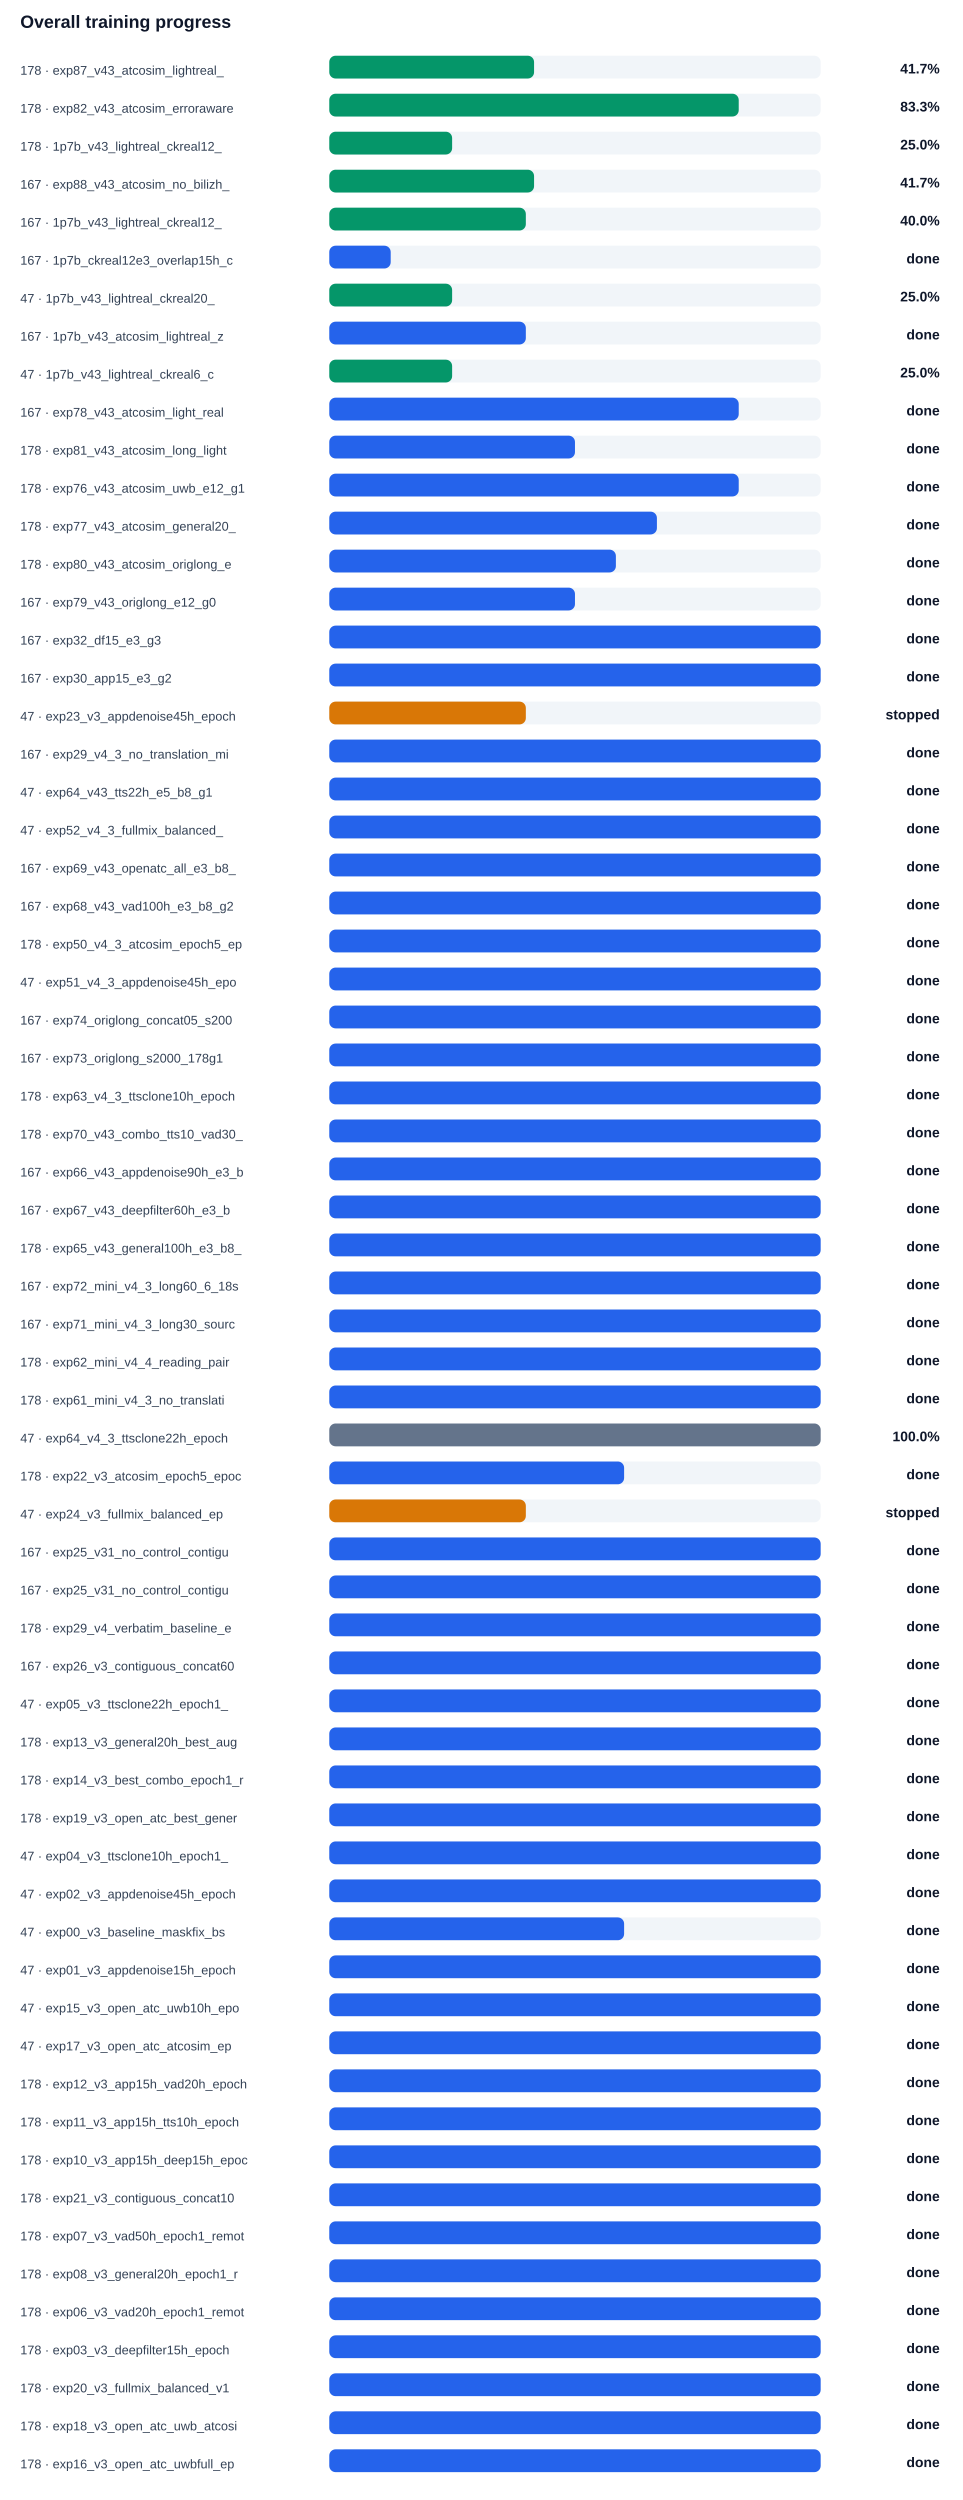
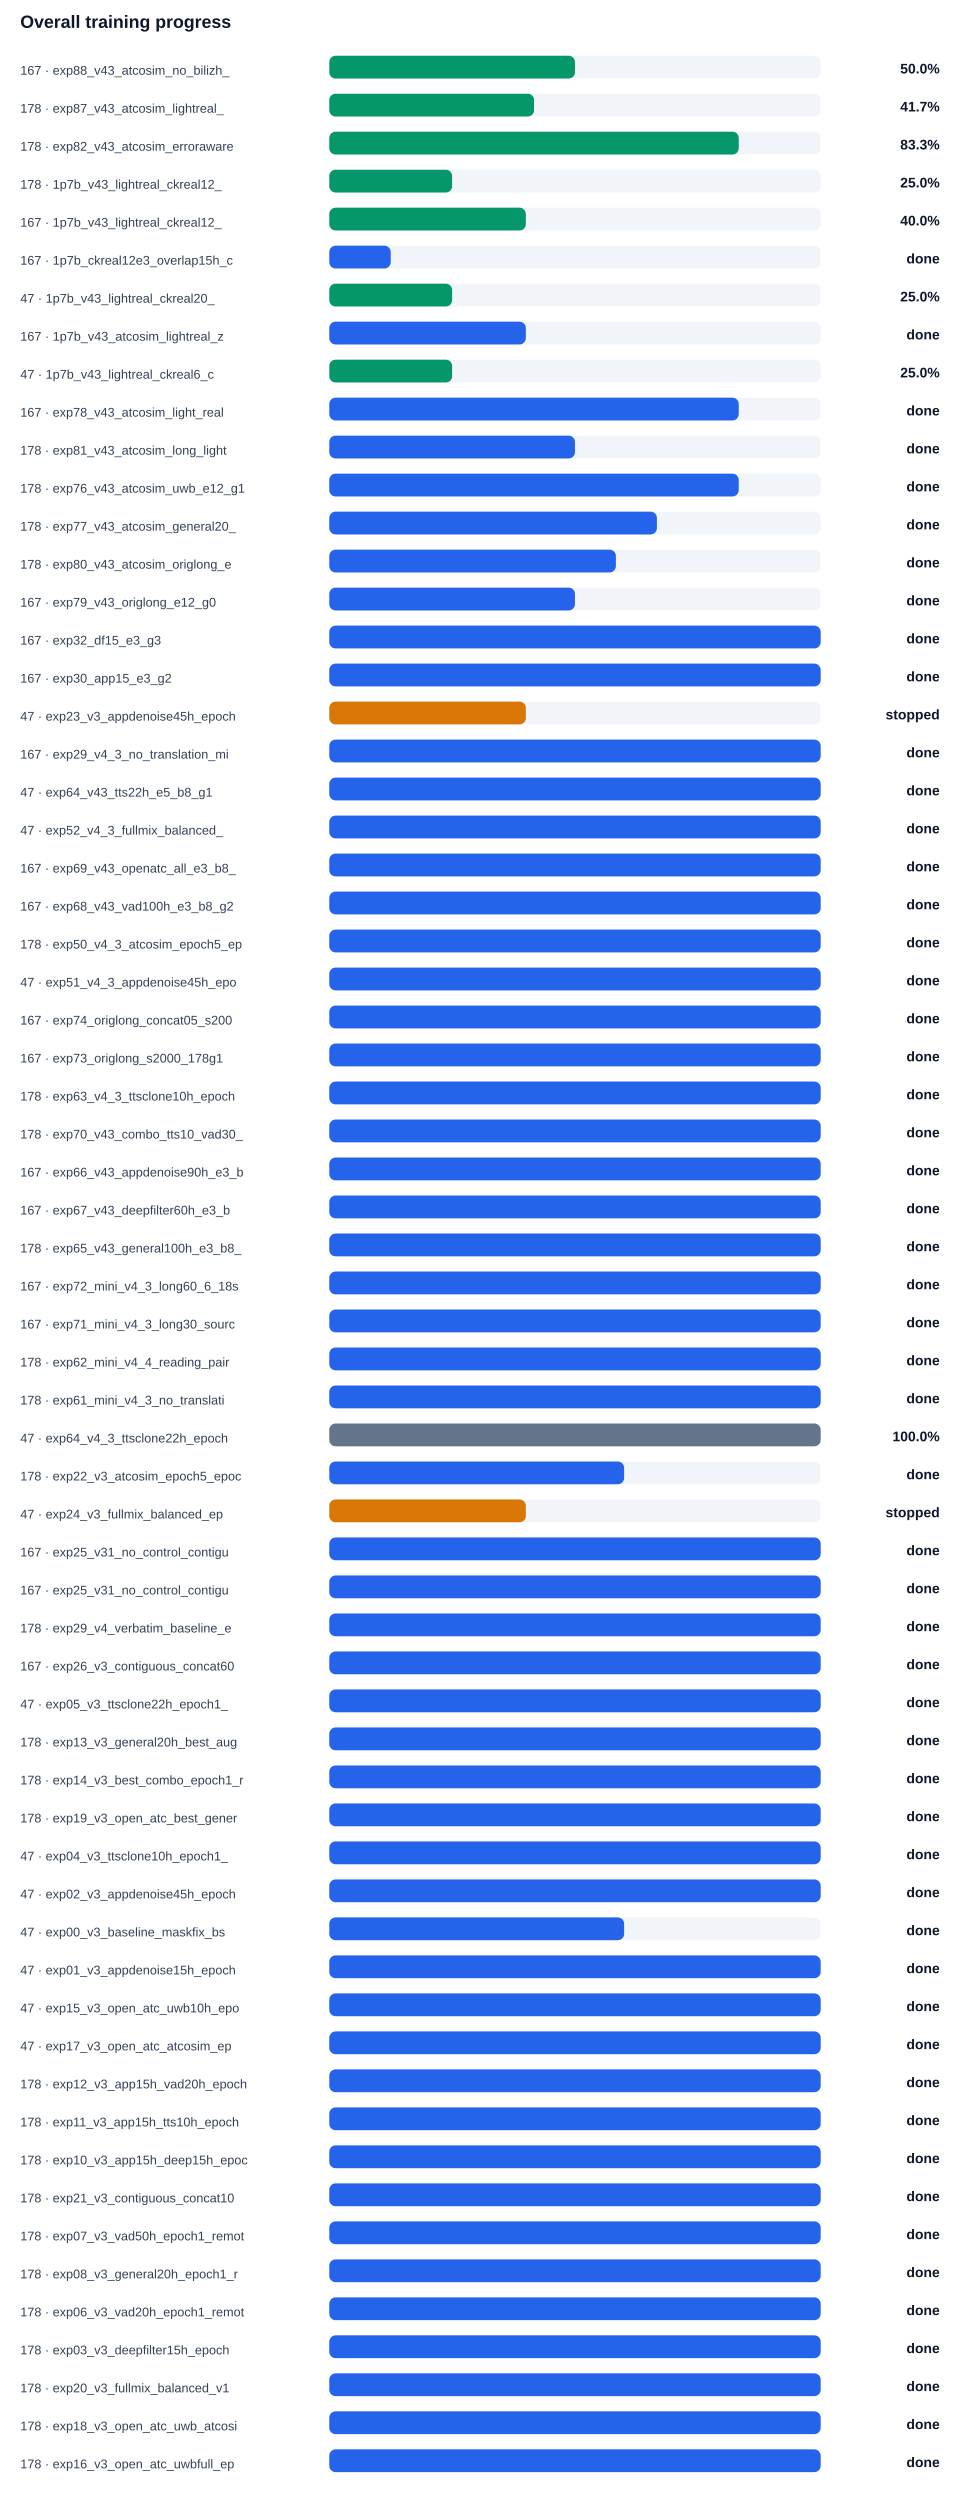
<svg xmlns="http://www.w3.org/2000/svg" width="100%" viewBox="0 0 760 1974" style="max-width:760px;background:#ffffff;border:1px solid #e5e7eb;border-radius:10px;">
  <text x="16.0" y="22.0" font-size="14" fill="#0f172a" text-anchor="start" font-family="Arial, sans-serif" font-weight="700">Overall training progress</text>
-   <text x="16.0" y="59.0" font-size="10" fill="#334155" text-anchor="start" font-family="Arial, sans-serif" font-weight="400">178 · exp87_v43_atcosim_lightreal_</text>
+   <text x="16.0" y="59.0" font-size="10" fill="#334155" text-anchor="start" font-family="Arial, sans-serif" font-weight="400">167 · exp88_v43_atcosim_no_bilizh_</text>
  <rect x="260" y="44" width="388" height="18" rx="5" fill="#f1f5f9" />
-   <rect x="260" y="44" width="161.7" height="18" rx="5" fill="#059669" />
-   <text x="742.0" y="58.0" font-size="11" fill="#0f172a" text-anchor="end" font-family="Arial, sans-serif" font-weight="700">41.7%</text>
-   <text x="16.0" y="89.0" font-size="10" fill="#334155" text-anchor="start" font-family="Arial, sans-serif" font-weight="400">178 · exp82_v43_atcosim_erroraware</text>
+   <rect x="260" y="44" width="194.0" height="18" rx="5" fill="#059669" />
+   <text x="742.0" y="58.0" font-size="11" fill="#0f172a" text-anchor="end" font-family="Arial, sans-serif" font-weight="700">50.0%</text>
+   <text x="16.0" y="89.0" font-size="10" fill="#334155" text-anchor="start" font-family="Arial, sans-serif" font-weight="400">178 · exp87_v43_atcosim_lightreal_</text>
  <rect x="260" y="74" width="388" height="18" rx="5" fill="#f1f5f9" />
-   <rect x="260" y="74" width="323.3" height="18" rx="5" fill="#059669" />
-   <text x="742.0" y="88.0" font-size="11" fill="#0f172a" text-anchor="end" font-family="Arial, sans-serif" font-weight="700">83.3%</text>
-   <text x="16.0" y="119.0" font-size="10" fill="#334155" text-anchor="start" font-family="Arial, sans-serif" font-weight="400">178 · 1p7b_v43_lightreal_ckreal12_</text>
+   <rect x="260" y="74" width="161.7" height="18" rx="5" fill="#059669" />
+   <text x="742.0" y="88.0" font-size="11" fill="#0f172a" text-anchor="end" font-family="Arial, sans-serif" font-weight="700">41.7%</text>
+   <text x="16.0" y="119.0" font-size="10" fill="#334155" text-anchor="start" font-family="Arial, sans-serif" font-weight="400">178 · exp82_v43_atcosim_erroraware</text>
  <rect x="260" y="104" width="388" height="18" rx="5" fill="#f1f5f9" />
-   <rect x="260" y="104" width="97.0" height="18" rx="5" fill="#059669" />
-   <text x="742.0" y="118.0" font-size="11" fill="#0f172a" text-anchor="end" font-family="Arial, sans-serif" font-weight="700">25.0%</text>
-   <text x="16.0" y="149.0" font-size="10" fill="#334155" text-anchor="start" font-family="Arial, sans-serif" font-weight="400">167 · exp88_v43_atcosim_no_bilizh_</text>
+   <rect x="260" y="104" width="323.3" height="18" rx="5" fill="#059669" />
+   <text x="742.0" y="118.0" font-size="11" fill="#0f172a" text-anchor="end" font-family="Arial, sans-serif" font-weight="700">83.3%</text>
+   <text x="16.0" y="149.0" font-size="10" fill="#334155" text-anchor="start" font-family="Arial, sans-serif" font-weight="400">178 · 1p7b_v43_lightreal_ckreal12_</text>
  <rect x="260" y="134" width="388" height="18" rx="5" fill="#f1f5f9" />
-   <rect x="260" y="134" width="161.7" height="18" rx="5" fill="#059669" />
-   <text x="742.0" y="148.0" font-size="11" fill="#0f172a" text-anchor="end" font-family="Arial, sans-serif" font-weight="700">41.7%</text>
+   <rect x="260" y="134" width="97.0" height="18" rx="5" fill="#059669" />
+   <text x="742.0" y="148.0" font-size="11" fill="#0f172a" text-anchor="end" font-family="Arial, sans-serif" font-weight="700">25.0%</text>
  <text x="16.0" y="179.0" font-size="10" fill="#334155" text-anchor="start" font-family="Arial, sans-serif" font-weight="400">167 · 1p7b_v43_lightreal_ckreal12_</text>
  <rect x="260" y="164" width="388" height="18" rx="5" fill="#f1f5f9" />
  <rect x="260" y="164" width="155.2" height="18" rx="5" fill="#059669" />
  <text x="742.0" y="178.0" font-size="11" fill="#0f172a" text-anchor="end" font-family="Arial, sans-serif" font-weight="700">40.0%</text>
  <text x="16.0" y="209.0" font-size="10" fill="#334155" text-anchor="start" font-family="Arial, sans-serif" font-weight="400">167 · 1p7b_ckreal12e3_overlap15h_c</text>
  <rect x="260" y="194" width="388" height="18" rx="5" fill="#f1f5f9" />
  <rect x="260" y="194" width="48.5" height="18" rx="5" fill="#2563eb" />
  <text x="742.0" y="208.0" font-size="11" fill="#0f172a" text-anchor="end" font-family="Arial, sans-serif" font-weight="700">done</text>
  <text x="16.0" y="239.0" font-size="10" fill="#334155" text-anchor="start" font-family="Arial, sans-serif" font-weight="400">47 · 1p7b_v43_lightreal_ckreal20_</text>
  <rect x="260" y="224" width="388" height="18" rx="5" fill="#f1f5f9" />
  <rect x="260" y="224" width="97.0" height="18" rx="5" fill="#059669" />
  <text x="742.0" y="238.0" font-size="11" fill="#0f172a" text-anchor="end" font-family="Arial, sans-serif" font-weight="700">25.0%</text>
  <text x="16.0" y="269.0" font-size="10" fill="#334155" text-anchor="start" font-family="Arial, sans-serif" font-weight="400">167 · 1p7b_v43_atcosim_lightreal_z</text>
  <rect x="260" y="254" width="388" height="18" rx="5" fill="#f1f5f9" />
  <rect x="260" y="254" width="155.2" height="18" rx="5" fill="#2563eb" />
  <text x="742.0" y="268.0" font-size="11" fill="#0f172a" text-anchor="end" font-family="Arial, sans-serif" font-weight="700">done</text>
  <text x="16.0" y="299.0" font-size="10" fill="#334155" text-anchor="start" font-family="Arial, sans-serif" font-weight="400">47 · 1p7b_v43_lightreal_ckreal6_c</text>
  <rect x="260" y="284" width="388" height="18" rx="5" fill="#f1f5f9" />
  <rect x="260" y="284" width="97.0" height="18" rx="5" fill="#059669" />
  <text x="742.0" y="298.0" font-size="11" fill="#0f172a" text-anchor="end" font-family="Arial, sans-serif" font-weight="700">25.0%</text>
  <text x="16.0" y="329.0" font-size="10" fill="#334155" text-anchor="start" font-family="Arial, sans-serif" font-weight="400">167 · exp78_v43_atcosim_light_real</text>
  <rect x="260" y="314" width="388" height="18" rx="5" fill="#f1f5f9" />
  <rect x="260" y="314" width="323.3" height="18" rx="5" fill="#2563eb" />
  <text x="742.0" y="328.0" font-size="11" fill="#0f172a" text-anchor="end" font-family="Arial, sans-serif" font-weight="700">done</text>
  <text x="16.0" y="359.0" font-size="10" fill="#334155" text-anchor="start" font-family="Arial, sans-serif" font-weight="400">178 · exp81_v43_atcosim_long_light</text>
  <rect x="260" y="344" width="388" height="18" rx="5" fill="#f1f5f9" />
  <rect x="260" y="344" width="194.0" height="18" rx="5" fill="#2563eb" />
  <text x="742.0" y="358.0" font-size="11" fill="#0f172a" text-anchor="end" font-family="Arial, sans-serif" font-weight="700">done</text>
  <text x="16.0" y="389.0" font-size="10" fill="#334155" text-anchor="start" font-family="Arial, sans-serif" font-weight="400">178 · exp76_v43_atcosim_uwb_e12_g1</text>
  <rect x="260" y="374" width="388" height="18" rx="5" fill="#f1f5f9" />
  <rect x="260" y="374" width="323.3" height="18" rx="5" fill="#2563eb" />
  <text x="742.0" y="388.0" font-size="11" fill="#0f172a" text-anchor="end" font-family="Arial, sans-serif" font-weight="700">done</text>
  <text x="16.0" y="419.0" font-size="10" fill="#334155" text-anchor="start" font-family="Arial, sans-serif" font-weight="400">178 · exp77_v43_atcosim_general20_</text>
  <rect x="260" y="404" width="388" height="18" rx="5" fill="#f1f5f9" />
  <rect x="260" y="404" width="258.7" height="18" rx="5" fill="#2563eb" />
  <text x="742.0" y="418.0" font-size="11" fill="#0f172a" text-anchor="end" font-family="Arial, sans-serif" font-weight="700">done</text>
  <text x="16.0" y="449.0" font-size="10" fill="#334155" text-anchor="start" font-family="Arial, sans-serif" font-weight="400">178 · exp80_v43_atcosim_origlong_e</text>
  <rect x="260" y="434" width="388" height="18" rx="5" fill="#f1f5f9" />
  <rect x="260" y="434" width="226.3" height="18" rx="5" fill="#2563eb" />
  <text x="742.0" y="448.0" font-size="11" fill="#0f172a" text-anchor="end" font-family="Arial, sans-serif" font-weight="700">done</text>
  <text x="16.0" y="479.0" font-size="10" fill="#334155" text-anchor="start" font-family="Arial, sans-serif" font-weight="400">167 · exp79_v43_origlong_e12_g0</text>
  <rect x="260" y="464" width="388" height="18" rx="5" fill="#f1f5f9" />
  <rect x="260" y="464" width="194.0" height="18" rx="5" fill="#2563eb" />
  <text x="742.0" y="478.0" font-size="11" fill="#0f172a" text-anchor="end" font-family="Arial, sans-serif" font-weight="700">done</text>
  <text x="16.0" y="509.0" font-size="10" fill="#334155" text-anchor="start" font-family="Arial, sans-serif" font-weight="400">167 · exp32_df15_e3_g3</text>
  <rect x="260" y="494" width="388" height="18" rx="5" fill="#f1f5f9" />
  <rect x="260" y="494" width="388.0" height="18" rx="5" fill="#2563eb" />
  <text x="742.0" y="508.0" font-size="11" fill="#0f172a" text-anchor="end" font-family="Arial, sans-serif" font-weight="700">done</text>
  <text x="16.0" y="539.0" font-size="10" fill="#334155" text-anchor="start" font-family="Arial, sans-serif" font-weight="400">167 · exp30_app15_e3_g2</text>
  <rect x="260" y="524" width="388" height="18" rx="5" fill="#f1f5f9" />
  <rect x="260" y="524" width="388.0" height="18" rx="5" fill="#2563eb" />
  <text x="742.0" y="538.0" font-size="11" fill="#0f172a" text-anchor="end" font-family="Arial, sans-serif" font-weight="700">done</text>
  <text x="16.0" y="569.0" font-size="10" fill="#334155" text-anchor="start" font-family="Arial, sans-serif" font-weight="400">47 · exp23_v3_appdenoise45h_epoch</text>
  <rect x="260" y="554" width="388" height="18" rx="5" fill="#f1f5f9" />
  <rect x="260" y="554" width="155.2" height="18" rx="5" fill="#d97706" />
  <text x="742.0" y="568.0" font-size="11" fill="#0f172a" text-anchor="end" font-family="Arial, sans-serif" font-weight="700">stopped</text>
  <text x="16.0" y="599.0" font-size="10" fill="#334155" text-anchor="start" font-family="Arial, sans-serif" font-weight="400">167 · exp29_v4_3_no_translation_mi</text>
  <rect x="260" y="584" width="388" height="18" rx="5" fill="#f1f5f9" />
  <rect x="260" y="584" width="388.0" height="18" rx="5" fill="#2563eb" />
  <text x="742.0" y="598.0" font-size="11" fill="#0f172a" text-anchor="end" font-family="Arial, sans-serif" font-weight="700">done</text>
  <text x="16.0" y="629.0" font-size="10" fill="#334155" text-anchor="start" font-family="Arial, sans-serif" font-weight="400">47 · exp64_v43_tts22h_e5_b8_g1</text>
  <rect x="260" y="614" width="388" height="18" rx="5" fill="#f1f5f9" />
  <rect x="260" y="614" width="388.0" height="18" rx="5" fill="#2563eb" />
  <text x="742.0" y="628.0" font-size="11" fill="#0f172a" text-anchor="end" font-family="Arial, sans-serif" font-weight="700">done</text>
  <text x="16.0" y="659.0" font-size="10" fill="#334155" text-anchor="start" font-family="Arial, sans-serif" font-weight="400">47 · exp52_v4_3_fullmix_balanced_</text>
  <rect x="260" y="644" width="388" height="18" rx="5" fill="#f1f5f9" />
  <rect x="260" y="644" width="388.0" height="18" rx="5" fill="#2563eb" />
  <text x="742.0" y="658.0" font-size="11" fill="#0f172a" text-anchor="end" font-family="Arial, sans-serif" font-weight="700">done</text>
  <text x="16.0" y="689.0" font-size="10" fill="#334155" text-anchor="start" font-family="Arial, sans-serif" font-weight="400">167 · exp69_v43_openatc_all_e3_b8_</text>
  <rect x="260" y="674" width="388" height="18" rx="5" fill="#f1f5f9" />
  <rect x="260" y="674" width="388.0" height="18" rx="5" fill="#2563eb" />
  <text x="742.0" y="688.0" font-size="11" fill="#0f172a" text-anchor="end" font-family="Arial, sans-serif" font-weight="700">done</text>
  <text x="16.0" y="719.0" font-size="10" fill="#334155" text-anchor="start" font-family="Arial, sans-serif" font-weight="400">167 · exp68_v43_vad100h_e3_b8_g2</text>
  <rect x="260" y="704" width="388" height="18" rx="5" fill="#f1f5f9" />
  <rect x="260" y="704" width="388.0" height="18" rx="5" fill="#2563eb" />
  <text x="742.0" y="718.0" font-size="11" fill="#0f172a" text-anchor="end" font-family="Arial, sans-serif" font-weight="700">done</text>
  <text x="16.0" y="749.0" font-size="10" fill="#334155" text-anchor="start" font-family="Arial, sans-serif" font-weight="400">178 · exp50_v4_3_atcosim_epoch5_ep</text>
  <rect x="260" y="734" width="388" height="18" rx="5" fill="#f1f5f9" />
  <rect x="260" y="734" width="388.0" height="18" rx="5" fill="#2563eb" />
  <text x="742.0" y="748.0" font-size="11" fill="#0f172a" text-anchor="end" font-family="Arial, sans-serif" font-weight="700">done</text>
  <text x="16.0" y="779.0" font-size="10" fill="#334155" text-anchor="start" font-family="Arial, sans-serif" font-weight="400">47 · exp51_v4_3_appdenoise45h_epo</text>
  <rect x="260" y="764" width="388" height="18" rx="5" fill="#f1f5f9" />
  <rect x="260" y="764" width="388.0" height="18" rx="5" fill="#2563eb" />
  <text x="742.0" y="778.0" font-size="11" fill="#0f172a" text-anchor="end" font-family="Arial, sans-serif" font-weight="700">done</text>
  <text x="16.0" y="809.0" font-size="10" fill="#334155" text-anchor="start" font-family="Arial, sans-serif" font-weight="400">167 · exp74_origlong_concat05_s200</text>
  <rect x="260" y="794" width="388" height="18" rx="5" fill="#f1f5f9" />
  <rect x="260" y="794" width="388.0" height="18" rx="5" fill="#2563eb" />
  <text x="742.0" y="808.0" font-size="11" fill="#0f172a" text-anchor="end" font-family="Arial, sans-serif" font-weight="700">done</text>
  <text x="16.0" y="839.0" font-size="10" fill="#334155" text-anchor="start" font-family="Arial, sans-serif" font-weight="400">167 · exp73_origlong_s2000_178g1</text>
  <rect x="260" y="824" width="388" height="18" rx="5" fill="#f1f5f9" />
  <rect x="260" y="824" width="388.0" height="18" rx="5" fill="#2563eb" />
  <text x="742.0" y="838.0" font-size="11" fill="#0f172a" text-anchor="end" font-family="Arial, sans-serif" font-weight="700">done</text>
  <text x="16.0" y="869.0" font-size="10" fill="#334155" text-anchor="start" font-family="Arial, sans-serif" font-weight="400">178 · exp63_v4_3_ttsclone10h_epoch</text>
  <rect x="260" y="854" width="388" height="18" rx="5" fill="#f1f5f9" />
  <rect x="260" y="854" width="388.0" height="18" rx="5" fill="#2563eb" />
  <text x="742.0" y="868.0" font-size="11" fill="#0f172a" text-anchor="end" font-family="Arial, sans-serif" font-weight="700">done</text>
  <text x="16.0" y="899.0" font-size="10" fill="#334155" text-anchor="start" font-family="Arial, sans-serif" font-weight="400">178 · exp70_v43_combo_tts10_vad30_</text>
  <rect x="260" y="884" width="388" height="18" rx="5" fill="#f1f5f9" />
  <rect x="260" y="884" width="388.0" height="18" rx="5" fill="#2563eb" />
  <text x="742.0" y="898.0" font-size="11" fill="#0f172a" text-anchor="end" font-family="Arial, sans-serif" font-weight="700">done</text>
  <text x="16.0" y="929.0" font-size="10" fill="#334155" text-anchor="start" font-family="Arial, sans-serif" font-weight="400">167 · exp66_v43_appdenoise90h_e3_b</text>
  <rect x="260" y="914" width="388" height="18" rx="5" fill="#f1f5f9" />
  <rect x="260" y="914" width="388.0" height="18" rx="5" fill="#2563eb" />
  <text x="742.0" y="928.0" font-size="11" fill="#0f172a" text-anchor="end" font-family="Arial, sans-serif" font-weight="700">done</text>
  <text x="16.0" y="959.0" font-size="10" fill="#334155" text-anchor="start" font-family="Arial, sans-serif" font-weight="400">167 · exp67_v43_deepfilter60h_e3_b</text>
  <rect x="260" y="944" width="388" height="18" rx="5" fill="#f1f5f9" />
  <rect x="260" y="944" width="388.0" height="18" rx="5" fill="#2563eb" />
  <text x="742.0" y="958.0" font-size="11" fill="#0f172a" text-anchor="end" font-family="Arial, sans-serif" font-weight="700">done</text>
  <text x="16.0" y="989.0" font-size="10" fill="#334155" text-anchor="start" font-family="Arial, sans-serif" font-weight="400">178 · exp65_v43_general100h_e3_b8_</text>
  <rect x="260" y="974" width="388" height="18" rx="5" fill="#f1f5f9" />
  <rect x="260" y="974" width="388.0" height="18" rx="5" fill="#2563eb" />
  <text x="742.0" y="988.0" font-size="11" fill="#0f172a" text-anchor="end" font-family="Arial, sans-serif" font-weight="700">done</text>
  <text x="16.0" y="1019.0" font-size="10" fill="#334155" text-anchor="start" font-family="Arial, sans-serif" font-weight="400">167 · exp72_mini_v4_3_long60_6_18s</text>
  <rect x="260" y="1004" width="388" height="18" rx="5" fill="#f1f5f9" />
  <rect x="260" y="1004" width="388.0" height="18" rx="5" fill="#2563eb" />
  <text x="742.0" y="1018.0" font-size="11" fill="#0f172a" text-anchor="end" font-family="Arial, sans-serif" font-weight="700">done</text>
  <text x="16.0" y="1049.0" font-size="10" fill="#334155" text-anchor="start" font-family="Arial, sans-serif" font-weight="400">167 · exp71_mini_v4_3_long30_sourc</text>
  <rect x="260" y="1034" width="388" height="18" rx="5" fill="#f1f5f9" />
  <rect x="260" y="1034" width="388.0" height="18" rx="5" fill="#2563eb" />
  <text x="742.0" y="1048.0" font-size="11" fill="#0f172a" text-anchor="end" font-family="Arial, sans-serif" font-weight="700">done</text>
  <text x="16.0" y="1079.0" font-size="10" fill="#334155" text-anchor="start" font-family="Arial, sans-serif" font-weight="400">178 · exp62_mini_v4_4_reading_pair</text>
  <rect x="260" y="1064" width="388" height="18" rx="5" fill="#f1f5f9" />
  <rect x="260" y="1064" width="388.0" height="18" rx="5" fill="#2563eb" />
  <text x="742.0" y="1078.0" font-size="11" fill="#0f172a" text-anchor="end" font-family="Arial, sans-serif" font-weight="700">done</text>
  <text x="16.0" y="1109.0" font-size="10" fill="#334155" text-anchor="start" font-family="Arial, sans-serif" font-weight="400">178 · exp61_mini_v4_3_no_translati</text>
  <rect x="260" y="1094" width="388" height="18" rx="5" fill="#f1f5f9" />
  <rect x="260" y="1094" width="388.0" height="18" rx="5" fill="#2563eb" />
  <text x="742.0" y="1108.0" font-size="11" fill="#0f172a" text-anchor="end" font-family="Arial, sans-serif" font-weight="700">done</text>
  <text x="16.0" y="1139.0" font-size="10" fill="#334155" text-anchor="start" font-family="Arial, sans-serif" font-weight="400">47 · exp64_v4_3_ttsclone22h_epoch</text>
  <rect x="260" y="1124" width="388" height="18" rx="5" fill="#f1f5f9" />
  <rect x="260" y="1124" width="388.0" height="18" rx="5" fill="#64748b" />
  <text x="742.0" y="1138.0" font-size="11" fill="#0f172a" text-anchor="end" font-family="Arial, sans-serif" font-weight="700">100.0%</text>
  <text x="16.0" y="1169.0" font-size="10" fill="#334155" text-anchor="start" font-family="Arial, sans-serif" font-weight="400">178 · exp22_v3_atcosim_epoch5_epoc</text>
  <rect x="260" y="1154" width="388" height="18" rx="5" fill="#f1f5f9" />
  <rect x="260" y="1154" width="232.8" height="18" rx="5" fill="#2563eb" />
  <text x="742.0" y="1168.0" font-size="11" fill="#0f172a" text-anchor="end" font-family="Arial, sans-serif" font-weight="700">done</text>
  <text x="16.0" y="1199.0" font-size="10" fill="#334155" text-anchor="start" font-family="Arial, sans-serif" font-weight="400">47 · exp24_v3_fullmix_balanced_ep</text>
  <rect x="260" y="1184" width="388" height="18" rx="5" fill="#f1f5f9" />
  <rect x="260" y="1184" width="155.2" height="18" rx="5" fill="#d97706" />
  <text x="742.0" y="1198.0" font-size="11" fill="#0f172a" text-anchor="end" font-family="Arial, sans-serif" font-weight="700">stopped</text>
  <text x="16.0" y="1229.0" font-size="10" fill="#334155" text-anchor="start" font-family="Arial, sans-serif" font-weight="400">167 · exp25_v31_no_control_contigu</text>
  <rect x="260" y="1214" width="388" height="18" rx="5" fill="#f1f5f9" />
  <rect x="260" y="1214" width="388.0" height="18" rx="5" fill="#2563eb" />
  <text x="742.0" y="1228.0" font-size="11" fill="#0f172a" text-anchor="end" font-family="Arial, sans-serif" font-weight="700">done</text>
  <text x="16.0" y="1259.0" font-size="10" fill="#334155" text-anchor="start" font-family="Arial, sans-serif" font-weight="400">167 · exp25_v31_no_control_contigu</text>
  <rect x="260" y="1244" width="388" height="18" rx="5" fill="#f1f5f9" />
  <rect x="260" y="1244" width="388.0" height="18" rx="5" fill="#2563eb" />
  <text x="742.0" y="1258.0" font-size="11" fill="#0f172a" text-anchor="end" font-family="Arial, sans-serif" font-weight="700">done</text>
  <text x="16.0" y="1289.0" font-size="10" fill="#334155" text-anchor="start" font-family="Arial, sans-serif" font-weight="400">178 · exp29_v4_verbatim_baseline_e</text>
  <rect x="260" y="1274" width="388" height="18" rx="5" fill="#f1f5f9" />
  <rect x="260" y="1274" width="388.0" height="18" rx="5" fill="#2563eb" />
  <text x="742.0" y="1288.0" font-size="11" fill="#0f172a" text-anchor="end" font-family="Arial, sans-serif" font-weight="700">done</text>
  <text x="16.0" y="1319.0" font-size="10" fill="#334155" text-anchor="start" font-family="Arial, sans-serif" font-weight="400">167 · exp26_v3_contiguous_concat60</text>
  <rect x="260" y="1304" width="388" height="18" rx="5" fill="#f1f5f9" />
  <rect x="260" y="1304" width="388.0" height="18" rx="5" fill="#2563eb" />
  <text x="742.0" y="1318.0" font-size="11" fill="#0f172a" text-anchor="end" font-family="Arial, sans-serif" font-weight="700">done</text>
  <text x="16.0" y="1349.0" font-size="10" fill="#334155" text-anchor="start" font-family="Arial, sans-serif" font-weight="400">47 · exp05_v3_ttsclone22h_epoch1_</text>
  <rect x="260" y="1334" width="388" height="18" rx="5" fill="#f1f5f9" />
  <rect x="260" y="1334" width="388.0" height="18" rx="5" fill="#2563eb" />
  <text x="742.0" y="1348.0" font-size="11" fill="#0f172a" text-anchor="end" font-family="Arial, sans-serif" font-weight="700">done</text>
  <text x="16.0" y="1379.0" font-size="10" fill="#334155" text-anchor="start" font-family="Arial, sans-serif" font-weight="400">178 · exp13_v3_general20h_best_aug</text>
  <rect x="260" y="1364" width="388" height="18" rx="5" fill="#f1f5f9" />
  <rect x="260" y="1364" width="388.0" height="18" rx="5" fill="#2563eb" />
  <text x="742.0" y="1378.0" font-size="11" fill="#0f172a" text-anchor="end" font-family="Arial, sans-serif" font-weight="700">done</text>
  <text x="16.0" y="1409.0" font-size="10" fill="#334155" text-anchor="start" font-family="Arial, sans-serif" font-weight="400">178 · exp14_v3_best_combo_epoch1_r</text>
  <rect x="260" y="1394" width="388" height="18" rx="5" fill="#f1f5f9" />
  <rect x="260" y="1394" width="388.0" height="18" rx="5" fill="#2563eb" />
  <text x="742.0" y="1408.0" font-size="11" fill="#0f172a" text-anchor="end" font-family="Arial, sans-serif" font-weight="700">done</text>
  <text x="16.0" y="1439.0" font-size="10" fill="#334155" text-anchor="start" font-family="Arial, sans-serif" font-weight="400">178 · exp19_v3_open_atc_best_gener</text>
  <rect x="260" y="1424" width="388" height="18" rx="5" fill="#f1f5f9" />
  <rect x="260" y="1424" width="388.0" height="18" rx="5" fill="#2563eb" />
  <text x="742.0" y="1438.0" font-size="11" fill="#0f172a" text-anchor="end" font-family="Arial, sans-serif" font-weight="700">done</text>
  <text x="16.0" y="1469.0" font-size="10" fill="#334155" text-anchor="start" font-family="Arial, sans-serif" font-weight="400">47 · exp04_v3_ttsclone10h_epoch1_</text>
  <rect x="260" y="1454" width="388" height="18" rx="5" fill="#f1f5f9" />
  <rect x="260" y="1454" width="388.0" height="18" rx="5" fill="#2563eb" />
  <text x="742.0" y="1468.0" font-size="11" fill="#0f172a" text-anchor="end" font-family="Arial, sans-serif" font-weight="700">done</text>
  <text x="16.0" y="1499.0" font-size="10" fill="#334155" text-anchor="start" font-family="Arial, sans-serif" font-weight="400">47 · exp02_v3_appdenoise45h_epoch</text>
  <rect x="260" y="1484" width="388" height="18" rx="5" fill="#f1f5f9" />
  <rect x="260" y="1484" width="388.0" height="18" rx="5" fill="#2563eb" />
  <text x="742.0" y="1498.0" font-size="11" fill="#0f172a" text-anchor="end" font-family="Arial, sans-serif" font-weight="700">done</text>
  <text x="16.0" y="1529.0" font-size="10" fill="#334155" text-anchor="start" font-family="Arial, sans-serif" font-weight="400">47 · exp00_v3_baseline_maskfix_bs</text>
  <rect x="260" y="1514" width="388" height="18" rx="5" fill="#f1f5f9" />
  <rect x="260" y="1514" width="232.8" height="18" rx="5" fill="#2563eb" />
  <text x="742.0" y="1528.0" font-size="11" fill="#0f172a" text-anchor="end" font-family="Arial, sans-serif" font-weight="700">done</text>
  <text x="16.0" y="1559.0" font-size="10" fill="#334155" text-anchor="start" font-family="Arial, sans-serif" font-weight="400">47 · exp01_v3_appdenoise15h_epoch</text>
  <rect x="260" y="1544" width="388" height="18" rx="5" fill="#f1f5f9" />
  <rect x="260" y="1544" width="388.0" height="18" rx="5" fill="#2563eb" />
  <text x="742.0" y="1558.0" font-size="11" fill="#0f172a" text-anchor="end" font-family="Arial, sans-serif" font-weight="700">done</text>
  <text x="16.0" y="1589.0" font-size="10" fill="#334155" text-anchor="start" font-family="Arial, sans-serif" font-weight="400">47 · exp15_v3_open_atc_uwb10h_epo</text>
  <rect x="260" y="1574" width="388" height="18" rx="5" fill="#f1f5f9" />
  <rect x="260" y="1574" width="388.0" height="18" rx="5" fill="#2563eb" />
  <text x="742.0" y="1588.0" font-size="11" fill="#0f172a" text-anchor="end" font-family="Arial, sans-serif" font-weight="700">done</text>
  <text x="16.0" y="1619.0" font-size="10" fill="#334155" text-anchor="start" font-family="Arial, sans-serif" font-weight="400">47 · exp17_v3_open_atc_atcosim_ep</text>
  <rect x="260" y="1604" width="388" height="18" rx="5" fill="#f1f5f9" />
  <rect x="260" y="1604" width="388.0" height="18" rx="5" fill="#2563eb" />
  <text x="742.0" y="1618.0" font-size="11" fill="#0f172a" text-anchor="end" font-family="Arial, sans-serif" font-weight="700">done</text>
  <text x="16.0" y="1649.0" font-size="10" fill="#334155" text-anchor="start" font-family="Arial, sans-serif" font-weight="400">178 · exp12_v3_app15h_vad20h_epoch</text>
  <rect x="260" y="1634" width="388" height="18" rx="5" fill="#f1f5f9" />
  <rect x="260" y="1634" width="388.0" height="18" rx="5" fill="#2563eb" />
  <text x="742.0" y="1648.0" font-size="11" fill="#0f172a" text-anchor="end" font-family="Arial, sans-serif" font-weight="700">done</text>
  <text x="16.0" y="1679.0" font-size="10" fill="#334155" text-anchor="start" font-family="Arial, sans-serif" font-weight="400">178 · exp11_v3_app15h_tts10h_epoch</text>
  <rect x="260" y="1664" width="388" height="18" rx="5" fill="#f1f5f9" />
  <rect x="260" y="1664" width="388.0" height="18" rx="5" fill="#2563eb" />
  <text x="742.0" y="1678.0" font-size="11" fill="#0f172a" text-anchor="end" font-family="Arial, sans-serif" font-weight="700">done</text>
  <text x="16.0" y="1709.0" font-size="10" fill="#334155" text-anchor="start" font-family="Arial, sans-serif" font-weight="400">178 · exp10_v3_app15h_deep15h_epoc</text>
  <rect x="260" y="1694" width="388" height="18" rx="5" fill="#f1f5f9" />
  <rect x="260" y="1694" width="388.0" height="18" rx="5" fill="#2563eb" />
  <text x="742.0" y="1708.0" font-size="11" fill="#0f172a" text-anchor="end" font-family="Arial, sans-serif" font-weight="700">done</text>
  <text x="16.0" y="1739.0" font-size="10" fill="#334155" text-anchor="start" font-family="Arial, sans-serif" font-weight="400">178 · exp21_v3_contiguous_concat10</text>
  <rect x="260" y="1724" width="388" height="18" rx="5" fill="#f1f5f9" />
  <rect x="260" y="1724" width="388.0" height="18" rx="5" fill="#2563eb" />
  <text x="742.0" y="1738.0" font-size="11" fill="#0f172a" text-anchor="end" font-family="Arial, sans-serif" font-weight="700">done</text>
  <text x="16.0" y="1769.0" font-size="10" fill="#334155" text-anchor="start" font-family="Arial, sans-serif" font-weight="400">178 · exp07_v3_vad50h_epoch1_remot</text>
  <rect x="260" y="1754" width="388" height="18" rx="5" fill="#f1f5f9" />
  <rect x="260" y="1754" width="388.0" height="18" rx="5" fill="#2563eb" />
  <text x="742.0" y="1768.0" font-size="11" fill="#0f172a" text-anchor="end" font-family="Arial, sans-serif" font-weight="700">done</text>
  <text x="16.0" y="1799.0" font-size="10" fill="#334155" text-anchor="start" font-family="Arial, sans-serif" font-weight="400">178 · exp08_v3_general20h_epoch1_r</text>
  <rect x="260" y="1784" width="388" height="18" rx="5" fill="#f1f5f9" />
  <rect x="260" y="1784" width="388.0" height="18" rx="5" fill="#2563eb" />
  <text x="742.0" y="1798.0" font-size="11" fill="#0f172a" text-anchor="end" font-family="Arial, sans-serif" font-weight="700">done</text>
  <text x="16.0" y="1829.0" font-size="10" fill="#334155" text-anchor="start" font-family="Arial, sans-serif" font-weight="400">178 · exp06_v3_vad20h_epoch1_remot</text>
  <rect x="260" y="1814" width="388" height="18" rx="5" fill="#f1f5f9" />
  <rect x="260" y="1814" width="388.0" height="18" rx="5" fill="#2563eb" />
  <text x="742.0" y="1828.0" font-size="11" fill="#0f172a" text-anchor="end" font-family="Arial, sans-serif" font-weight="700">done</text>
  <text x="16.0" y="1859.0" font-size="10" fill="#334155" text-anchor="start" font-family="Arial, sans-serif" font-weight="400">178 · exp03_v3_deepfilter15h_epoch</text>
  <rect x="260" y="1844" width="388" height="18" rx="5" fill="#f1f5f9" />
  <rect x="260" y="1844" width="388.0" height="18" rx="5" fill="#2563eb" />
  <text x="742.0" y="1858.0" font-size="11" fill="#0f172a" text-anchor="end" font-family="Arial, sans-serif" font-weight="700">done</text>
  <text x="16.0" y="1889.0" font-size="10" fill="#334155" text-anchor="start" font-family="Arial, sans-serif" font-weight="400">178 · exp20_v3_fullmix_balanced_v1</text>
  <rect x="260" y="1874" width="388" height="18" rx="5" fill="#f1f5f9" />
  <rect x="260" y="1874" width="388.0" height="18" rx="5" fill="#2563eb" />
  <text x="742.0" y="1888.0" font-size="11" fill="#0f172a" text-anchor="end" font-family="Arial, sans-serif" font-weight="700">done</text>
  <text x="16.0" y="1919.0" font-size="10" fill="#334155" text-anchor="start" font-family="Arial, sans-serif" font-weight="400">178 · exp18_v3_open_atc_uwb_atcosi</text>
  <rect x="260" y="1904" width="388" height="18" rx="5" fill="#f1f5f9" />
  <rect x="260" y="1904" width="388.0" height="18" rx="5" fill="#2563eb" />
  <text x="742.0" y="1918.0" font-size="11" fill="#0f172a" text-anchor="end" font-family="Arial, sans-serif" font-weight="700">done</text>
  <text x="16.0" y="1949.0" font-size="10" fill="#334155" text-anchor="start" font-family="Arial, sans-serif" font-weight="400">178 · exp16_v3_open_atc_uwbfull_ep</text>
  <rect x="260" y="1934" width="388" height="18" rx="5" fill="#f1f5f9" />
  <rect x="260" y="1934" width="388.0" height="18" rx="5" fill="#2563eb" />
  <text x="742.0" y="1948.0" font-size="11" fill="#0f172a" text-anchor="end" font-family="Arial, sans-serif" font-weight="700">done</text>
</svg>
